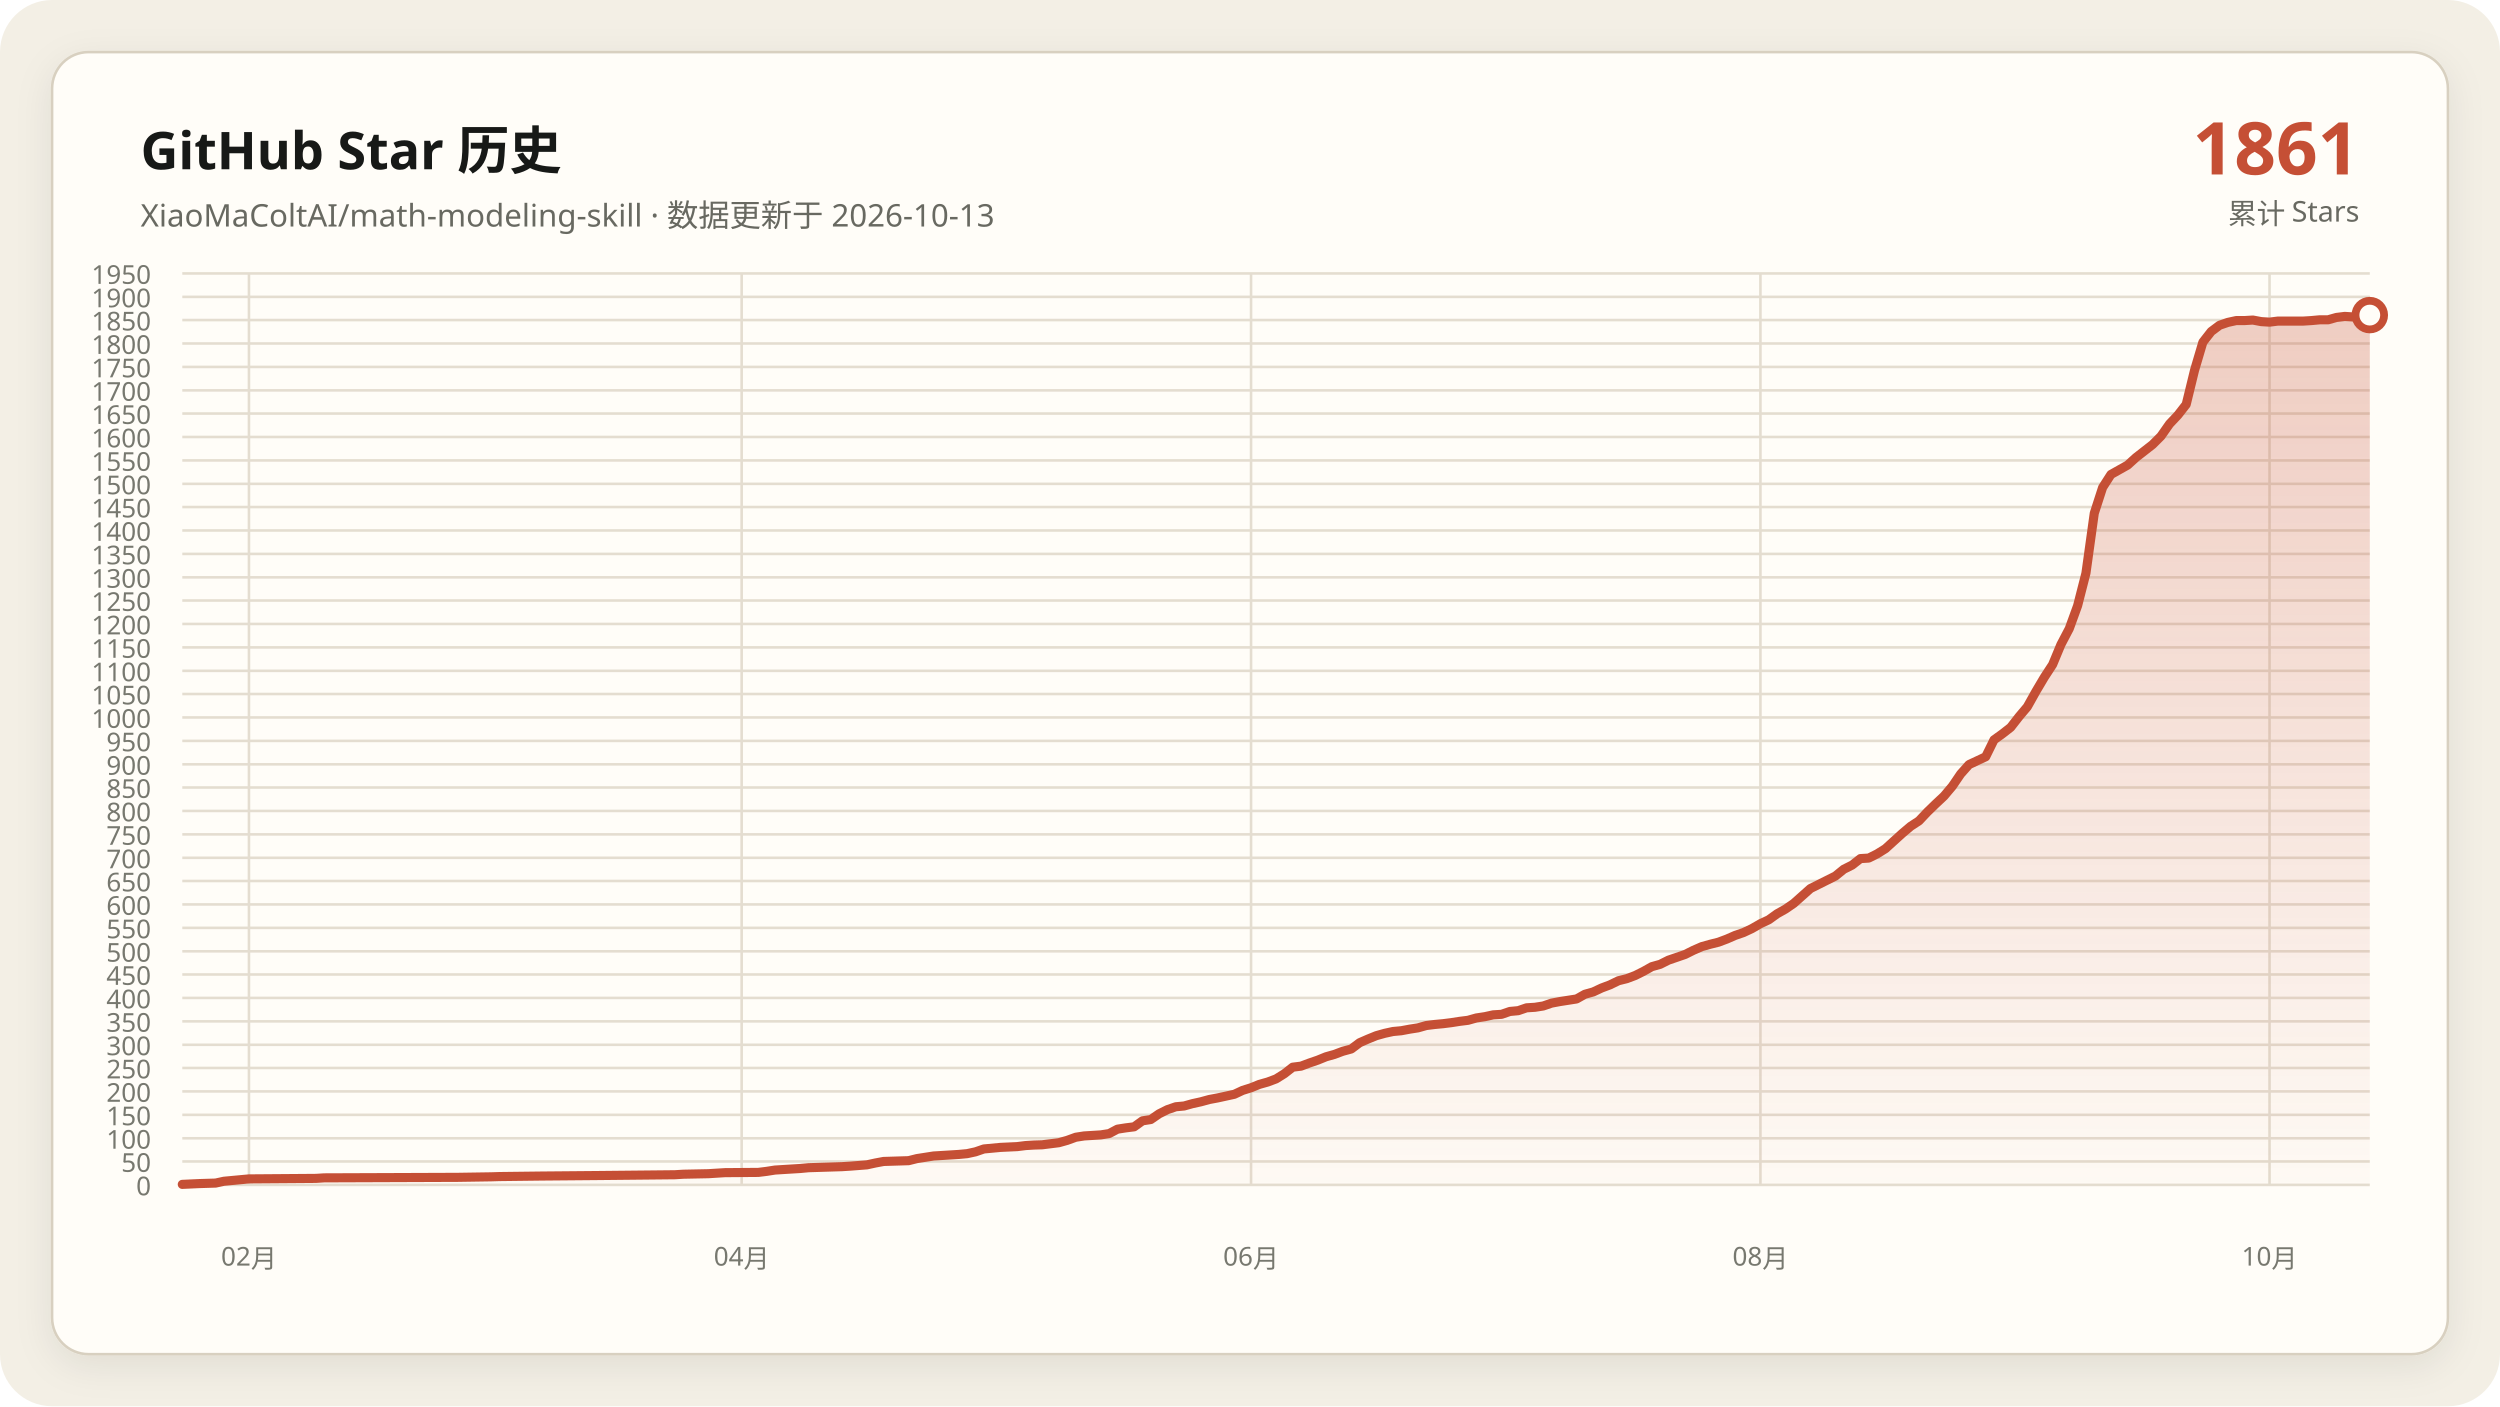
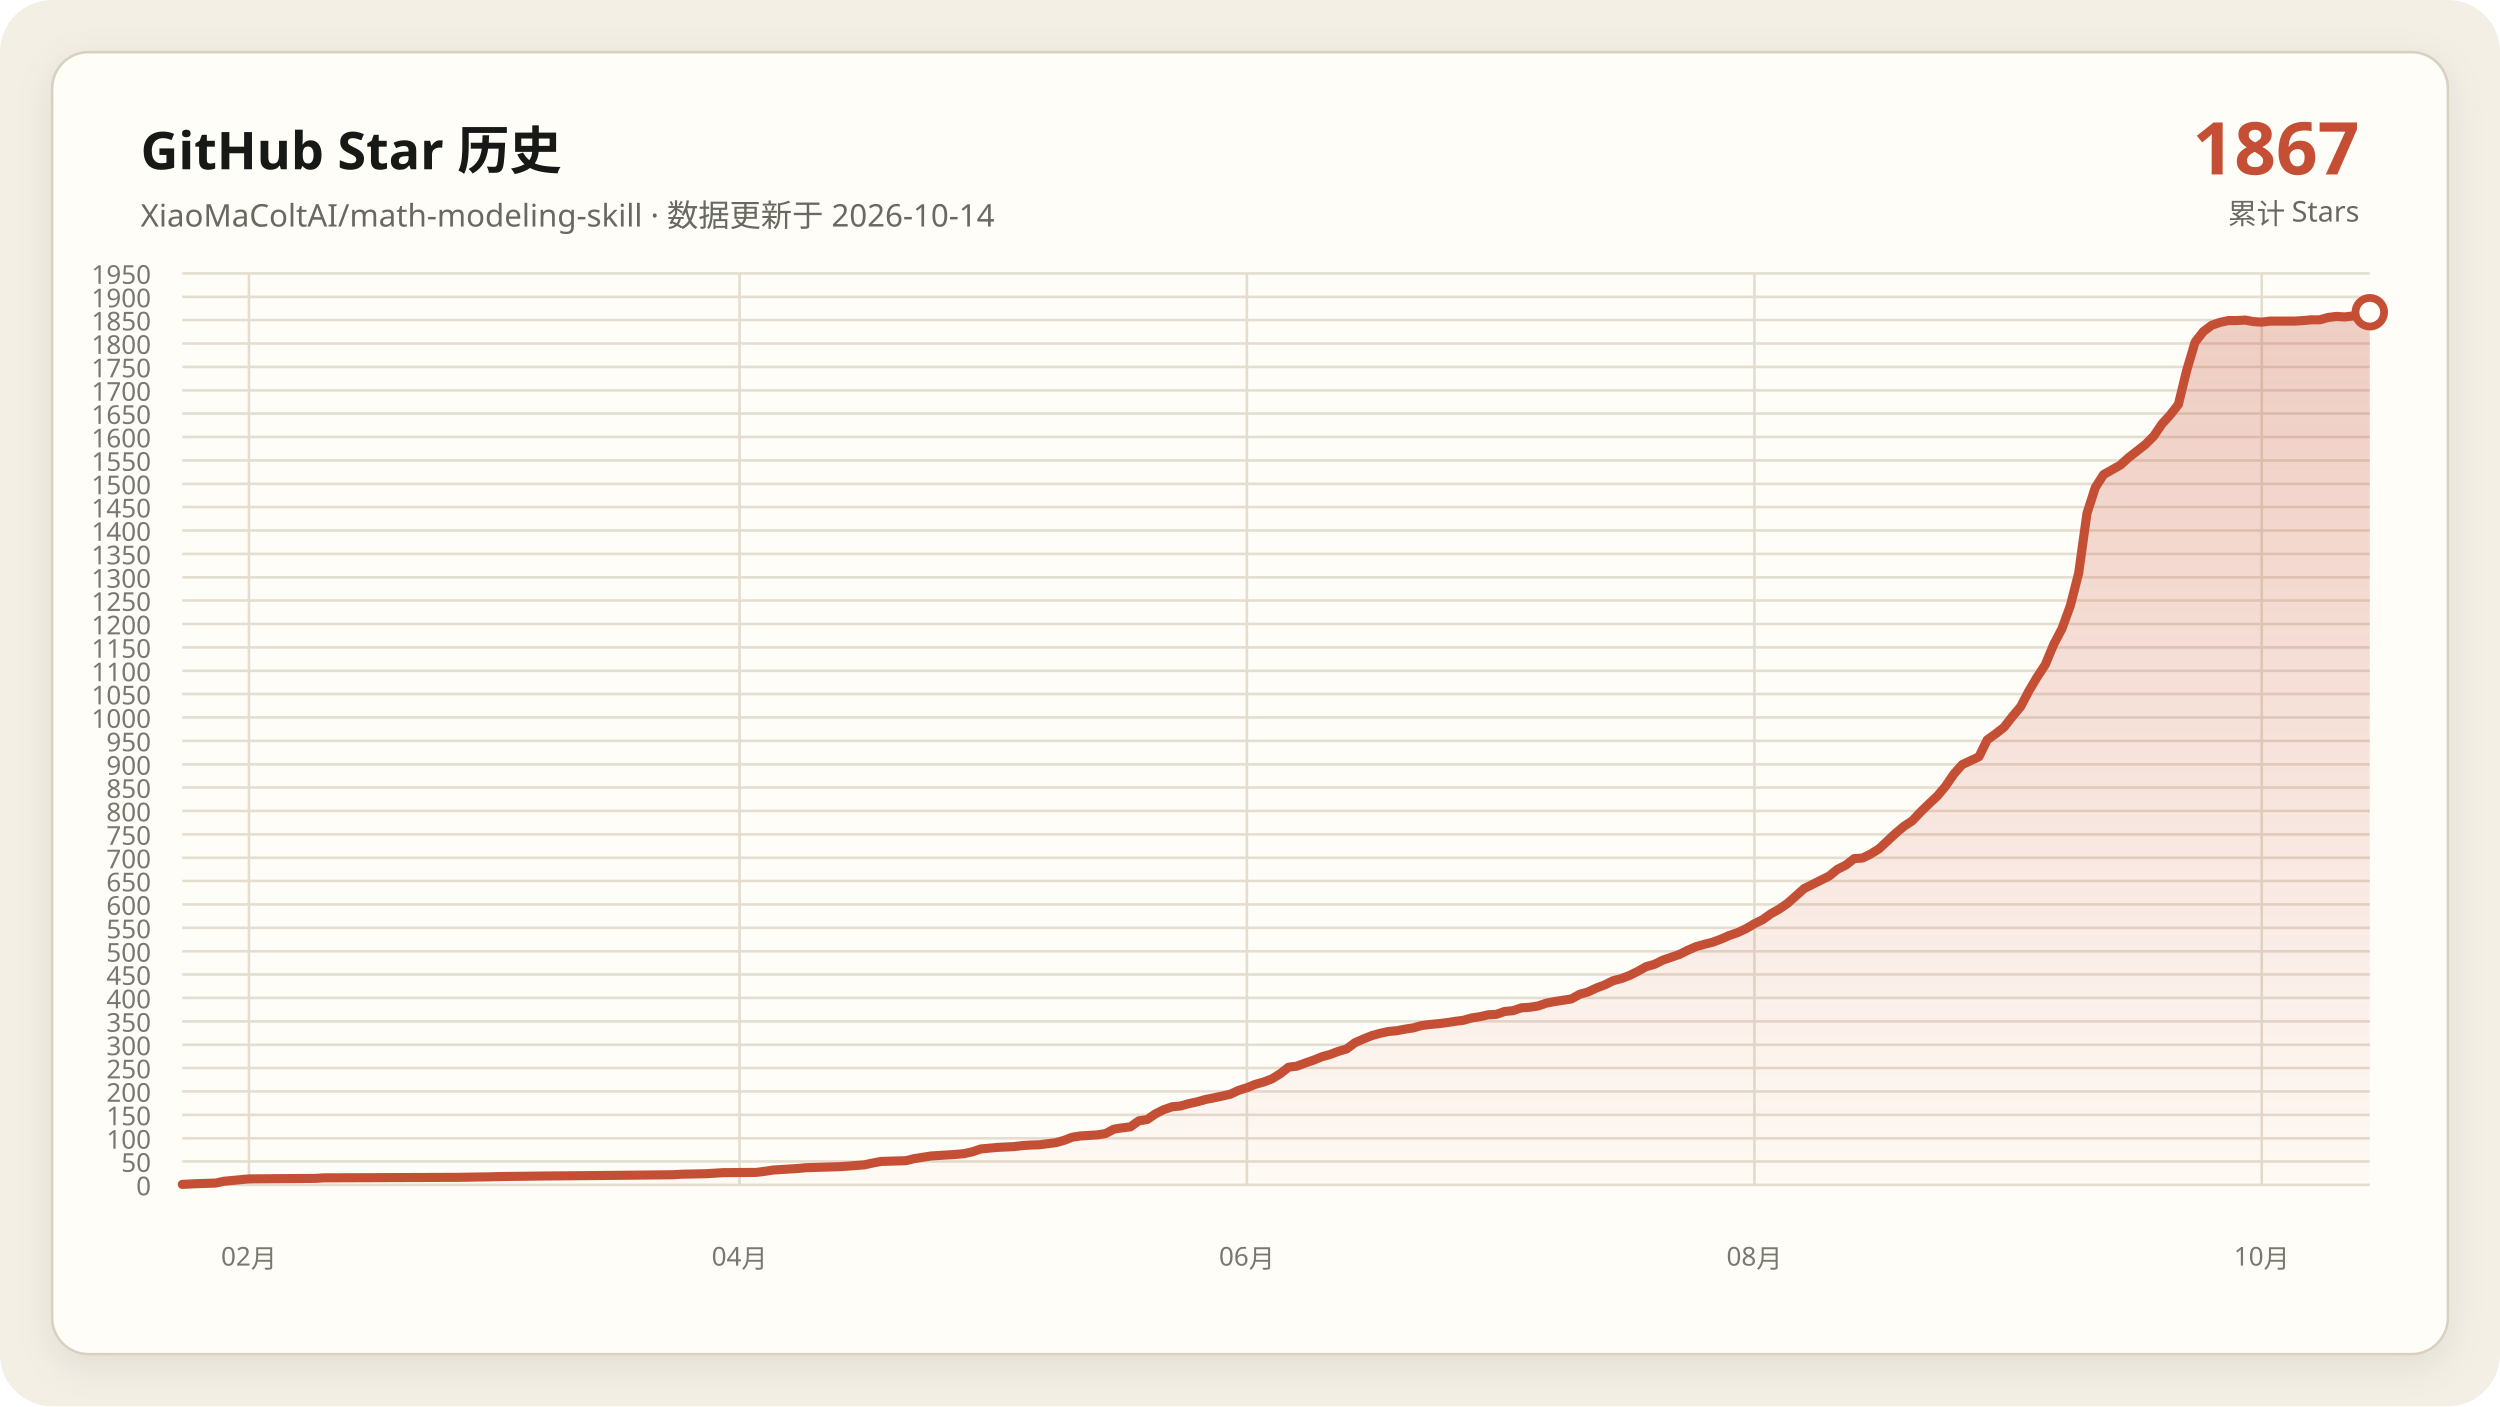
<svg xmlns="http://www.w3.org/2000/svg" data-y-max="1950" viewBox="0 0 960 540" role="img" aria-labelledby="title desc">
  <defs>
    <linearGradient id="area" x1="0" y1="0" x2="0" y2="1">
      <stop offset="0" stop-color="#c54f35" stop-opacity=".28" />
      <stop offset="1" stop-color="#c54f35" stop-opacity=".02" />
    </linearGradient>
    <filter id="shadow" x="-10%" y="-10%" width="120%" height="120%">
      <feDropShadow dx="0" dy="4" stdDeviation="7" flood-color="#171917" flood-opacity=".08" />
    </filter>
  </defs>
  <rect width="960" height="540" rx="20" fill="#f3efe5" />
  <rect x="20" y="20" width="920" height="500" rx="14" fill="#fffdf8" stroke="#d8d0c0" filter="url(#shadow)" />
  <g font-family="Segoe UI, Microsoft YaHei, sans-serif">
    <text x="54" y="65" fill="#171917" font-size="20" font-weight="700">GitHub Star 历史</text>
-     <text x="54" y="87" fill="#686961" font-size="12">XiaoMaColtAI/math-modeling-skill · 数据更新于 2026-10-13</text>
-     <text x="906" y="67" fill="#c54f35" font-size="28" font-weight="750" text-anchor="end">1861</text>
+     <text x="54" y="87" fill="#686961" font-size="12">XiaoMaColtAI/math-modeling-skill · 数据更新于 2026-10-14</text>
+     <text x="906" y="67" fill="#c54f35" font-size="28" font-weight="750" text-anchor="end">1867</text>
    <text x="906" y="86" fill="#686961" font-size="11" text-anchor="end">累计 Stars</text>
    <g fill="#77786f" font-size="10">
      <path d="M70 455.0H910" fill="none" stroke="#e4ddd0" stroke-width="1" />
      <text data-y-tick="true" x="58" y="459.0" text-anchor="end">0</text>
      <path d="M70 446.0H910" fill="none" stroke="#e4ddd0" stroke-width="1" />
      <text data-y-tick="true" x="58" y="450.0" text-anchor="end">50</text>
      <path d="M70 437.1H910" fill="none" stroke="#e4ddd0" stroke-width="1" />
      <text data-y-tick="true" x="58" y="441.1" text-anchor="end">100</text>
      <path d="M70 428.1H910" fill="none" stroke="#e4ddd0" stroke-width="1" />
      <text data-y-tick="true" x="58" y="432.1" text-anchor="end">150</text>
      <path d="M70 419.1H910" fill="none" stroke="#e4ddd0" stroke-width="1" />
      <text data-y-tick="true" x="58" y="423.1" text-anchor="end">200</text>
      <path d="M70 410.1H910" fill="none" stroke="#e4ddd0" stroke-width="1" />
      <text data-y-tick="true" x="58" y="414.1" text-anchor="end">250</text>
      <path d="M70 401.2H910" fill="none" stroke="#e4ddd0" stroke-width="1" />
      <text data-y-tick="true" x="58" y="405.2" text-anchor="end">300</text>
      <path d="M70 392.2H910" fill="none" stroke="#e4ddd0" stroke-width="1" />
      <text data-y-tick="true" x="58" y="396.2" text-anchor="end">350</text>
      <path d="M70 383.2H910" fill="none" stroke="#e4ddd0" stroke-width="1" />
      <text data-y-tick="true" x="58" y="387.2" text-anchor="end">400</text>
      <path d="M70 374.2H910" fill="none" stroke="#e4ddd0" stroke-width="1" />
      <text data-y-tick="true" x="58" y="378.2" text-anchor="end">450</text>
      <path d="M70 365.3H910" fill="none" stroke="#e4ddd0" stroke-width="1" />
      <text data-y-tick="true" x="58" y="369.3" text-anchor="end">500</text>
      <path d="M70 356.3H910" fill="none" stroke="#e4ddd0" stroke-width="1" />
      <text data-y-tick="true" x="58" y="360.3" text-anchor="end">550</text>
      <path d="M70 347.3H910" fill="none" stroke="#e4ddd0" stroke-width="1" />
      <text data-y-tick="true" x="58" y="351.3" text-anchor="end">600</text>
      <path d="M70 338.3H910" fill="none" stroke="#e4ddd0" stroke-width="1" />
      <text data-y-tick="true" x="58" y="342.3" text-anchor="end">650</text>
      <path d="M70 329.4H910" fill="none" stroke="#e4ddd0" stroke-width="1" />
      <text data-y-tick="true" x="58" y="333.4" text-anchor="end">700</text>
      <path d="M70 320.4H910" fill="none" stroke="#e4ddd0" stroke-width="1" />
      <text data-y-tick="true" x="58" y="324.4" text-anchor="end">750</text>
      <path d="M70 311.4H910" fill="none" stroke="#e4ddd0" stroke-width="1" />
      <text data-y-tick="true" x="58" y="315.4" text-anchor="end">800</text>
      <path d="M70 302.4H910" fill="none" stroke="#e4ddd0" stroke-width="1" />
      <text data-y-tick="true" x="58" y="306.4" text-anchor="end">850</text>
      <path d="M70 293.5H910" fill="none" stroke="#e4ddd0" stroke-width="1" />
      <text data-y-tick="true" x="58" y="297.5" text-anchor="end">900</text>
      <path d="M70 284.5H910" fill="none" stroke="#e4ddd0" stroke-width="1" />
      <text data-y-tick="true" x="58" y="288.5" text-anchor="end">950</text>
      <path d="M70 275.5H910" fill="none" stroke="#e4ddd0" stroke-width="1" />
      <text data-y-tick="true" x="58" y="279.5" text-anchor="end">1000</text>
      <path d="M70 266.5H910" fill="none" stroke="#e4ddd0" stroke-width="1" />
      <text data-y-tick="true" x="58" y="270.5" text-anchor="end">1050</text>
      <path d="M70 257.6H910" fill="none" stroke="#e4ddd0" stroke-width="1" />
      <text data-y-tick="true" x="58" y="261.6" text-anchor="end">1100</text>
      <path d="M70 248.6H910" fill="none" stroke="#e4ddd0" stroke-width="1" />
      <text data-y-tick="true" x="58" y="252.6" text-anchor="end">1150</text>
      <path d="M70 239.6H910" fill="none" stroke="#e4ddd0" stroke-width="1" />
      <text data-y-tick="true" x="58" y="243.6" text-anchor="end">1200</text>
      <path d="M70 230.6H910" fill="none" stroke="#e4ddd0" stroke-width="1" />
      <text data-y-tick="true" x="58" y="234.6" text-anchor="end">1250</text>
      <path d="M70 221.7H910" fill="none" stroke="#e4ddd0" stroke-width="1" />
      <text data-y-tick="true" x="58" y="225.7" text-anchor="end">1300</text>
      <path d="M70 212.7H910" fill="none" stroke="#e4ddd0" stroke-width="1" />
      <text data-y-tick="true" x="58" y="216.7" text-anchor="end">1350</text>
      <path d="M70 203.7H910" fill="none" stroke="#e4ddd0" stroke-width="1" />
      <text data-y-tick="true" x="58" y="207.7" text-anchor="end">1400</text>
      <path d="M70 194.7H910" fill="none" stroke="#e4ddd0" stroke-width="1" />
      <text data-y-tick="true" x="58" y="198.7" text-anchor="end">1450</text>
      <path d="M70 185.8H910" fill="none" stroke="#e4ddd0" stroke-width="1" />
      <text data-y-tick="true" x="58" y="189.8" text-anchor="end">1500</text>
      <path d="M70 176.8H910" fill="none" stroke="#e4ddd0" stroke-width="1" />
      <text data-y-tick="true" x="58" y="180.8" text-anchor="end">1550</text>
      <path d="M70 167.8H910" fill="none" stroke="#e4ddd0" stroke-width="1" />
      <text data-y-tick="true" x="58" y="171.8" text-anchor="end">1600</text>
      <path d="M70 158.8H910" fill="none" stroke="#e4ddd0" stroke-width="1" />
      <text data-y-tick="true" x="58" y="162.8" text-anchor="end">1650</text>
      <path d="M70 149.9H910" fill="none" stroke="#e4ddd0" stroke-width="1" />
      <text data-y-tick="true" x="58" y="153.9" text-anchor="end">1700</text>
      <path d="M70 140.9H910" fill="none" stroke="#e4ddd0" stroke-width="1" />
      <text data-y-tick="true" x="58" y="144.9" text-anchor="end">1750</text>
      <path d="M70 131.9H910" fill="none" stroke="#e4ddd0" stroke-width="1" />
      <text data-y-tick="true" x="58" y="135.9" text-anchor="end">1800</text>
      <path d="M70 122.9H910" fill="none" stroke="#e4ddd0" stroke-width="1" />
      <text data-y-tick="true" x="58" y="126.9" text-anchor="end">1850</text>
      <path d="M70 114.0H910" fill="none" stroke="#e4ddd0" stroke-width="1" />
      <text data-y-tick="true" x="58" y="118.0" text-anchor="end">1900</text>
      <path d="M70 105.0H910" fill="none" stroke="#e4ddd0" stroke-width="1" />
      <text data-y-tick="true" x="58" y="109.0" text-anchor="end">1950</text>
      <path d="M95.6 105V455" fill="none" stroke="#e4ddd0" stroke-width="1" />
      <text x="95.6" y="486" text-anchor="middle">02月</text>
-       <path d="M284.8 105V455" fill="none" stroke="#e4ddd0" stroke-width="1" />
-       <text x="284.8" y="486" text-anchor="middle">04月</text>
-       <path d="M480.4 105V455" fill="none" stroke="#e4ddd0" stroke-width="1" />
-       <text x="480.4" y="486" text-anchor="middle">06月</text>
-       <path d="M676.0 105V455" fill="none" stroke="#e4ddd0" stroke-width="1" />
-       <text x="676.0" y="486" text-anchor="middle">08月</text>
-       <path d="M871.5 105V455" fill="none" stroke="#e4ddd0" stroke-width="1" />
-       <text x="871.5" y="486" text-anchor="middle">10月</text>
+       <path d="M284.0 105V455" fill="none" stroke="#e4ddd0" stroke-width="1" />
+       <text x="284.0" y="486" text-anchor="middle">04月</text>
+       <path d="M478.8 105V455" fill="none" stroke="#e4ddd0" stroke-width="1" />
+       <text x="478.8" y="486" text-anchor="middle">06月</text>
+       <path d="M673.7 105V455" fill="none" stroke="#e4ddd0" stroke-width="1" />
+       <text x="673.7" y="486" text-anchor="middle">08月</text>
+       <path d="M868.5 105V455" fill="none" stroke="#e4ddd0" stroke-width="1" />
+       <text x="868.5" y="486" text-anchor="middle">10月</text>
    </g>
-     <polygon fill="url(#area)" points="70.0,455 70.0,454.8 76.4,454.5 82.8,454.3 86.0,453.6 92.4,453.0 95.6,452.7 121.3,452.5 124.5,452.3 175.8,452.1 188.6,451.9 191.8,451.8 207.9,451.6 230.3,451.4 249.5,451.2 259.2,451.1 262.4,450.9 272.0,450.7 275.2,450.5 278.4,450.3 291.2,450.2 294.4,449.8 297.6,449.3 300.8,449.1 304.0,448.9 307.3,448.7 310.5,448.4 316.9,448.2 323.3,448.0 326.5,447.8 332.9,447.3 336.1,446.6 339.3,446.0 345.7,445.8 348.9,445.7 352.1,444.9 355.3,444.4 358.5,443.9 361.8,443.7 365.0,443.5 368.2,443.3 371.4,443.0 374.6,442.3 377.8,441.2 384.2,440.6 390.6,440.3 393.8,439.9 397.0,439.7 400.2,439.6 406.6,438.8 409.8,437.9 413.1,436.7 416.3,436.2 419.5,436.0 422.7,435.8 425.9,435.3 429.1,433.6 432.3,433.1 435.5,432.7 438.7,430.4 441.9,429.9 445.1,427.7 448.3,426.1 451.5,425.0 454.7,424.7 457.9,423.8 461.1,423.1 464.4,422.2 467.6,421.6 470.8,420.9 474.0,420.2 477.2,418.7 480.4,417.7 483.6,416.4 486.8,415.5 490.0,414.3 493.2,412.3 496.4,409.8 499.6,409.4 502.8,408.2 506.0,407.1 509.2,405.8 512.4,404.9 515.6,403.7 518.9,402.8 522.1,400.4 525.3,399.0 528.5,397.7 531.7,396.8 534.9,396.1 538.1,395.8 541.3,395.2 544.5,394.7 547.7,393.8 550.9,393.4 554.1,393.1 557.3,392.7 560.5,392.2 563.7,391.8 566.9,390.9 570.2,390.4 573.4,389.7 576.6,389.5 579.8,388.4 583.0,388.1 586.2,387.0 589.4,386.8 592.6,386.3 595.8,385.2 599.0,384.6 602.2,384.1 605.4,383.6 608.6,381.8 611.8,380.9 615.0,379.4 618.2,378.2 621.5,376.6 624.7,375.8 627.9,374.6 631.1,373.0 634.3,371.2 637.5,370.3 640.7,368.7 643.9,367.6 647.1,366.5 650.3,364.9 653.5,363.5 656.7,362.6 659.9,361.8 663.1,360.6 666.3,359.2 669.5,358.1 672.7,356.6 676.0,354.7 679.2,353.2 682.4,350.9 685.6,349.1 688.8,346.9 695.2,341.2 704.8,336.4 708.0,333.8 711.2,332.2 714.4,329.7 717.6,329.5 720.8,327.9 724.0,325.9 727.3,322.9 730.5,320.0 733.7,317.3 736.9,315.2 740.1,311.8 743.3,308.7 746.5,305.7 749.7,301.9 752.9,297.2 756.1,293.6 762.5,290.6 765.7,284.1 768.9,281.8 772.1,279.3 775.3,275.2 778.5,271.4 781.8,265.5 785.0,260.1 788.2,255.2 791.4,247.5 794.6,241.4 797.8,232.6 801.0,220.1 804.2,197.1 807.4,187.2 810.6,182.2 813.8,180.4 817.0,178.6 820.2,175.7 823.4,173.2 826.6,170.7 829.8,167.5 833.1,162.8 836.3,159.4 839.5,155.3 842.7,142.2 845.9,131.4 849.1,127.3 852.3,124.9 855.5,123.8 858.7,123.1 861.9,123.1 865.1,122.9 868.3,123.5 871.5,123.7 874.7,123.3 877.9,123.3 881.1,123.3 884.4,123.3 887.6,123.1 890.8,122.8 894.0,122.8 897.2,121.9 900.4,121.5 903.6,121.7 906.8,121.3 910.0,121.0 910.0,455" />
-     <polyline fill="none" stroke="#c54f35" stroke-width="3.5" stroke-linecap="round" stroke-linejoin="round" points="70.0,454.8 76.4,454.5 82.8,454.3 86.0,453.6 92.4,453.0 95.6,452.7 121.3,452.5 124.5,452.3 175.8,452.1 188.6,451.9 191.8,451.8 207.9,451.6 230.3,451.4 249.5,451.2 259.2,451.1 262.4,450.9 272.0,450.7 275.2,450.5 278.4,450.3 291.2,450.2 294.4,449.8 297.6,449.3 300.8,449.1 304.0,448.9 307.3,448.7 310.5,448.4 316.9,448.2 323.3,448.0 326.5,447.8 332.9,447.3 336.1,446.6 339.3,446.0 345.7,445.8 348.9,445.7 352.1,444.9 355.3,444.4 358.5,443.9 361.8,443.7 365.0,443.5 368.2,443.3 371.4,443.0 374.6,442.3 377.8,441.2 384.2,440.6 390.6,440.3 393.8,439.9 397.0,439.7 400.2,439.6 406.6,438.8 409.8,437.9 413.1,436.7 416.3,436.2 419.5,436.0 422.7,435.8 425.9,435.3 429.1,433.6 432.3,433.1 435.5,432.7 438.7,430.4 441.9,429.9 445.1,427.7 448.3,426.1 451.5,425.0 454.7,424.7 457.9,423.8 461.1,423.1 464.4,422.2 467.6,421.6 470.8,420.9 474.0,420.2 477.2,418.7 480.4,417.7 483.6,416.4 486.8,415.5 490.0,414.3 493.2,412.3 496.4,409.8 499.6,409.4 502.8,408.2 506.0,407.1 509.2,405.8 512.4,404.9 515.6,403.7 518.9,402.8 522.1,400.4 525.3,399.0 528.5,397.7 531.7,396.8 534.9,396.1 538.1,395.8 541.3,395.2 544.5,394.7 547.7,393.8 550.9,393.4 554.1,393.1 557.3,392.7 560.5,392.2 563.7,391.8 566.9,390.9 570.2,390.4 573.4,389.7 576.6,389.5 579.8,388.4 583.0,388.1 586.2,387.0 589.4,386.8 592.6,386.3 595.8,385.2 599.0,384.6 602.2,384.1 605.4,383.6 608.6,381.8 611.8,380.9 615.0,379.4 618.2,378.2 621.5,376.6 624.7,375.8 627.9,374.6 631.1,373.0 634.3,371.2 637.5,370.3 640.7,368.7 643.9,367.6 647.1,366.5 650.3,364.9 653.5,363.5 656.7,362.6 659.9,361.8 663.1,360.6 666.3,359.2 669.5,358.1 672.7,356.6 676.0,354.7 679.2,353.2 682.4,350.9 685.6,349.1 688.8,346.9 695.2,341.2 704.8,336.4 708.0,333.8 711.2,332.2 714.4,329.7 717.6,329.5 720.8,327.9 724.0,325.9 727.3,322.9 730.5,320.0 733.7,317.3 736.9,315.2 740.1,311.8 743.3,308.7 746.5,305.7 749.7,301.9 752.9,297.2 756.1,293.6 762.5,290.6 765.7,284.1 768.9,281.8 772.1,279.3 775.3,275.2 778.5,271.4 781.8,265.5 785.0,260.1 788.2,255.2 791.4,247.5 794.6,241.4 797.8,232.6 801.0,220.1 804.2,197.1 807.4,187.2 810.6,182.2 813.8,180.4 817.0,178.6 820.2,175.7 823.4,173.2 826.6,170.7 829.8,167.5 833.1,162.8 836.3,159.4 839.5,155.3 842.7,142.2 845.9,131.4 849.1,127.3 852.3,124.9 855.5,123.8 858.7,123.1 861.9,123.1 865.1,122.9 868.3,123.5 871.5,123.7 874.7,123.3 877.9,123.3 881.1,123.3 884.4,123.3 887.6,123.1 890.8,122.8 894.0,122.8 897.2,121.9 900.4,121.5 903.6,121.7 906.8,121.3 910.0,121.0" />
-     <circle cx="910.0" cy="121.0" r="5.5" fill="#fffdf8" stroke="#c54f35" stroke-width="3" />
+     <polygon fill="url(#area)" points="70.0,455 70.0,454.8 76.4,454.5 82.8,454.3 86.0,453.6 92.4,453.0 95.6,452.7 121.1,452.5 124.3,452.3 175.4,452.1 188.2,451.9 191.4,451.8 207.3,451.6 229.7,451.4 248.9,451.2 258.4,451.1 261.6,450.9 271.2,450.7 274.4,450.5 277.6,450.3 290.4,450.2 293.6,449.8 296.8,449.3 300.0,449.1 303.2,448.9 306.3,448.7 309.5,448.4 315.9,448.2 322.3,448.0 325.5,447.8 331.9,447.3 335.1,446.6 338.3,446.0 344.7,445.8 347.9,445.7 351.1,444.9 354.3,444.4 357.5,443.9 360.6,443.7 363.8,443.5 367.0,443.3 370.2,443.0 373.4,442.3 376.6,441.2 383.0,440.6 389.4,440.3 392.6,439.9 395.8,439.7 399.0,439.6 405.4,438.8 408.6,437.9 411.7,436.7 414.9,436.2 418.1,436.0 421.3,435.8 424.5,435.3 427.7,433.6 430.9,433.1 434.1,432.7 437.3,430.4 440.5,429.9 443.7,427.7 446.9,426.1 450.1,425.0 453.3,424.7 456.5,423.8 459.7,423.1 462.9,422.2 466.0,421.6 469.2,420.9 472.4,420.2 475.6,418.7 478.8,417.7 482.0,416.4 485.2,415.5 488.4,414.3 491.6,412.3 494.8,409.8 498.0,409.4 501.2,408.2 504.4,407.1 507.6,405.8 510.8,404.9 514.0,403.7 517.1,402.8 520.3,400.4 523.5,399.0 526.7,397.7 529.9,396.8 533.1,396.1 536.3,395.8 539.5,395.2 542.7,394.7 545.9,393.8 549.1,393.4 552.3,393.1 555.5,392.7 558.7,392.2 561.9,391.8 565.1,390.9 568.3,390.4 571.4,389.7 574.6,389.5 577.8,388.4 581.0,388.1 584.2,387.0 587.4,386.8 590.6,386.3 593.8,385.2 597.0,384.6 600.2,384.1 603.4,383.6 606.6,381.8 609.8,380.9 613.0,379.4 616.2,378.2 619.4,376.6 622.5,375.8 625.7,374.6 628.9,373.0 632.1,371.2 635.3,370.3 638.5,368.7 641.7,367.6 644.9,366.5 648.1,364.9 651.3,363.5 654.5,362.6 657.7,361.8 660.9,360.6 664.1,359.2 667.3,358.1 670.5,356.6 673.7,354.7 676.8,353.2 680.0,350.9 683.2,349.1 686.4,346.9 692.8,341.2 702.4,336.4 705.6,333.8 708.8,332.2 712.0,329.7 715.2,329.5 718.4,327.9 721.6,325.9 724.8,322.9 727.9,320.0 731.1,317.3 734.3,315.2 737.5,311.8 740.7,308.7 743.9,305.7 747.1,301.9 750.3,297.2 753.5,293.6 759.9,290.6 763.1,284.1 766.3,281.8 769.5,279.3 772.7,275.2 775.9,271.4 779.0,265.5 782.2,260.1 785.4,255.2 788.6,247.5 791.8,241.4 795.0,232.6 798.2,220.1 801.4,197.1 804.6,187.2 807.8,182.2 811.0,180.4 814.2,178.6 817.4,175.7 820.6,173.2 823.8,170.7 827.0,167.5 830.2,162.8 833.3,159.4 836.5,155.3 839.7,142.2 842.9,131.4 846.1,127.3 849.3,124.9 852.5,123.8 855.7,123.1 858.9,123.1 862.1,122.9 865.3,123.5 868.5,123.7 871.7,123.3 874.9,123.3 878.1,123.3 881.3,123.3 884.4,123.1 887.6,122.8 890.8,122.8 894.0,121.9 897.2,121.5 900.4,121.7 903.6,121.3 906.8,121.0 910.0,119.9 910.0,455" />
+     <polyline fill="none" stroke="#c54f35" stroke-width="3.5" stroke-linecap="round" stroke-linejoin="round" points="70.0,454.8 76.4,454.5 82.8,454.3 86.0,453.6 92.4,453.0 95.6,452.7 121.1,452.5 124.3,452.3 175.4,452.1 188.2,451.9 191.4,451.8 207.3,451.6 229.7,451.4 248.9,451.2 258.4,451.1 261.6,450.9 271.2,450.7 274.4,450.5 277.6,450.3 290.4,450.2 293.6,449.8 296.8,449.3 300.0,449.1 303.2,448.9 306.3,448.7 309.5,448.4 315.9,448.2 322.3,448.0 325.5,447.8 331.9,447.3 335.1,446.6 338.3,446.0 344.7,445.8 347.9,445.7 351.1,444.9 354.3,444.4 357.5,443.9 360.6,443.7 363.8,443.5 367.0,443.3 370.2,443.0 373.4,442.3 376.6,441.2 383.0,440.6 389.4,440.3 392.6,439.9 395.8,439.7 399.0,439.6 405.4,438.8 408.6,437.9 411.7,436.7 414.9,436.2 418.1,436.0 421.3,435.8 424.5,435.3 427.7,433.6 430.9,433.1 434.1,432.7 437.3,430.4 440.5,429.9 443.7,427.7 446.9,426.1 450.1,425.0 453.3,424.7 456.5,423.8 459.7,423.1 462.9,422.2 466.0,421.6 469.2,420.9 472.4,420.2 475.6,418.7 478.8,417.7 482.0,416.4 485.2,415.5 488.4,414.3 491.6,412.3 494.8,409.8 498.0,409.4 501.2,408.2 504.4,407.1 507.6,405.8 510.8,404.9 514.0,403.7 517.1,402.8 520.3,400.4 523.5,399.0 526.7,397.7 529.9,396.8 533.1,396.1 536.3,395.8 539.5,395.2 542.7,394.7 545.9,393.8 549.1,393.4 552.3,393.1 555.5,392.7 558.7,392.2 561.9,391.8 565.1,390.9 568.3,390.4 571.4,389.7 574.6,389.5 577.8,388.4 581.0,388.1 584.2,387.0 587.4,386.8 590.6,386.3 593.8,385.2 597.0,384.6 600.2,384.1 603.4,383.6 606.6,381.8 609.8,380.9 613.0,379.4 616.2,378.2 619.4,376.6 622.5,375.8 625.7,374.6 628.9,373.0 632.1,371.2 635.3,370.3 638.5,368.7 641.7,367.6 644.9,366.5 648.1,364.9 651.3,363.5 654.5,362.6 657.7,361.8 660.9,360.6 664.1,359.2 667.3,358.1 670.5,356.6 673.7,354.7 676.8,353.2 680.0,350.9 683.2,349.1 686.4,346.9 692.8,341.2 702.4,336.4 705.6,333.8 708.8,332.2 712.0,329.7 715.2,329.5 718.4,327.9 721.6,325.9 724.8,322.9 727.9,320.0 731.1,317.3 734.3,315.2 737.5,311.8 740.7,308.7 743.9,305.7 747.1,301.9 750.3,297.2 753.5,293.6 759.9,290.6 763.1,284.1 766.3,281.8 769.5,279.3 772.7,275.2 775.9,271.4 779.0,265.5 782.2,260.1 785.4,255.2 788.6,247.5 791.8,241.4 795.0,232.6 798.2,220.1 801.4,197.1 804.6,187.2 807.8,182.2 811.0,180.4 814.2,178.6 817.4,175.7 820.6,173.2 823.8,170.7 827.0,167.5 830.2,162.8 833.3,159.4 836.5,155.3 839.7,142.2 842.9,131.4 846.1,127.3 849.3,124.9 852.5,123.8 855.7,123.1 858.9,123.1 862.1,122.9 865.3,123.5 868.5,123.7 871.7,123.3 874.9,123.3 878.1,123.3 881.3,123.3 884.4,123.1 887.6,122.8 890.8,122.8 894.0,121.9 897.2,121.5 900.4,121.7 903.6,121.3 906.8,121.0 910.0,119.9" />
+     <circle cx="910.0" cy="119.9" r="5.5" fill="#fffdf8" stroke="#c54f35" stroke-width="3" />
  </g>
</svg>
